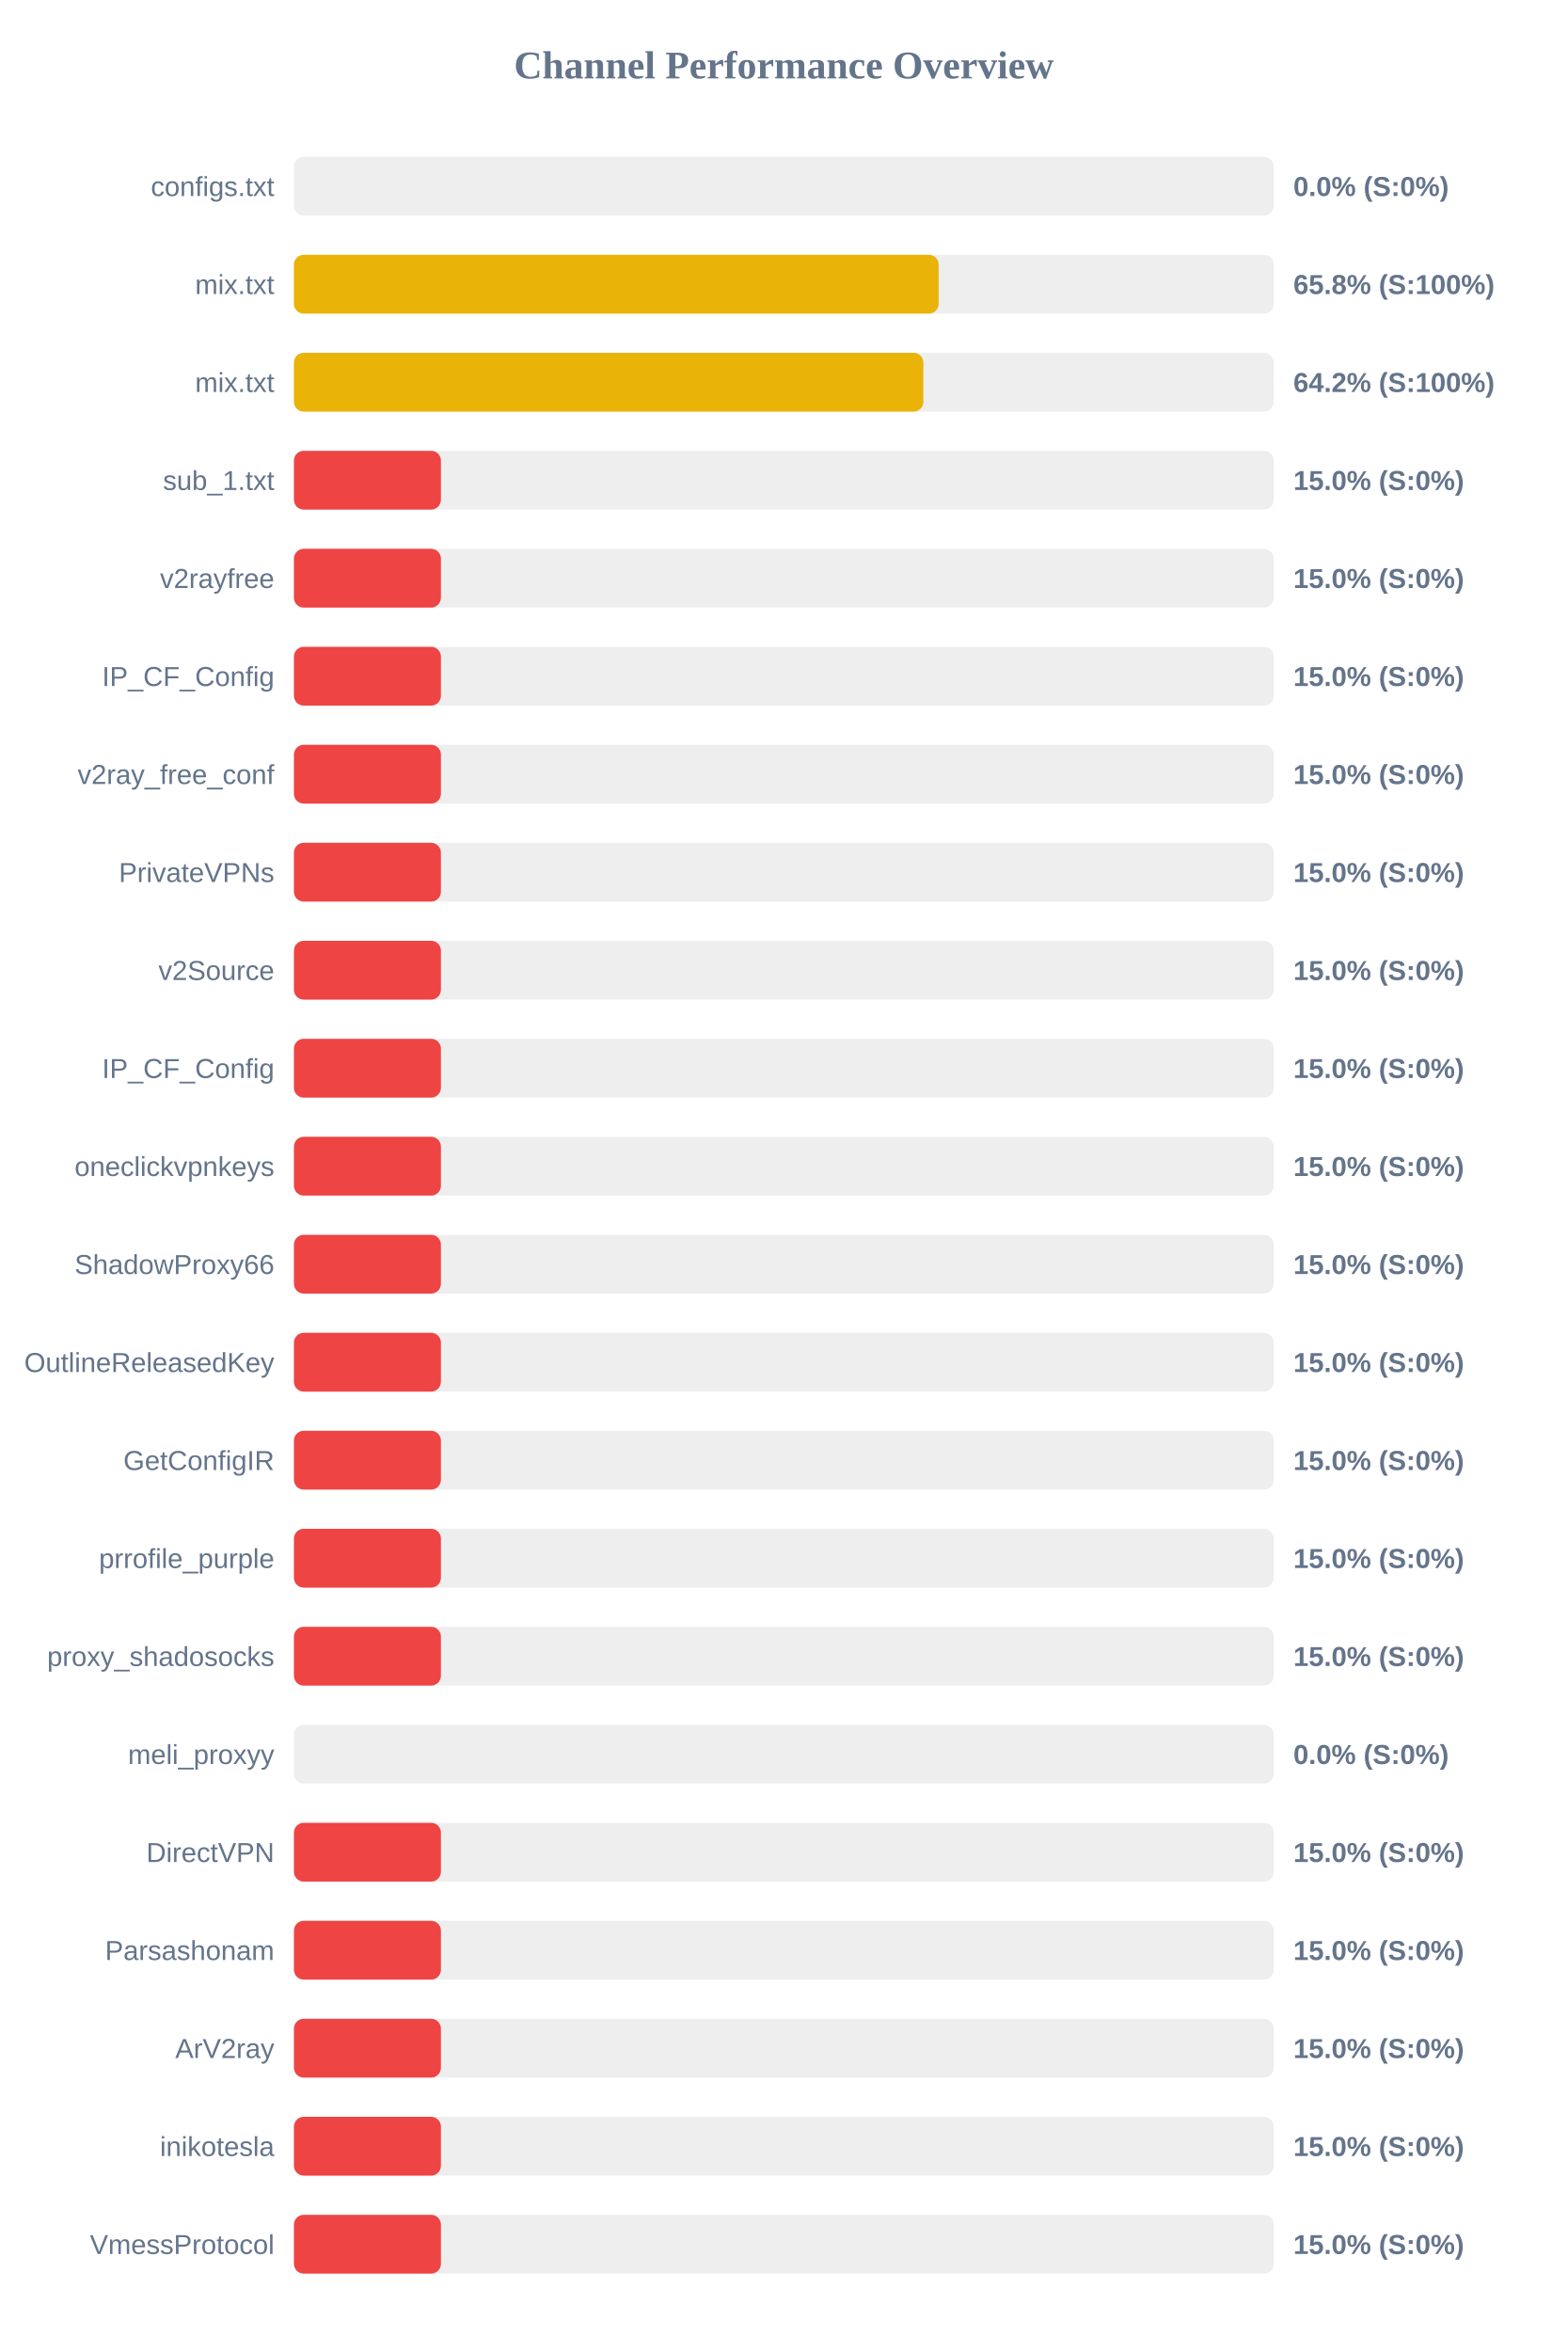
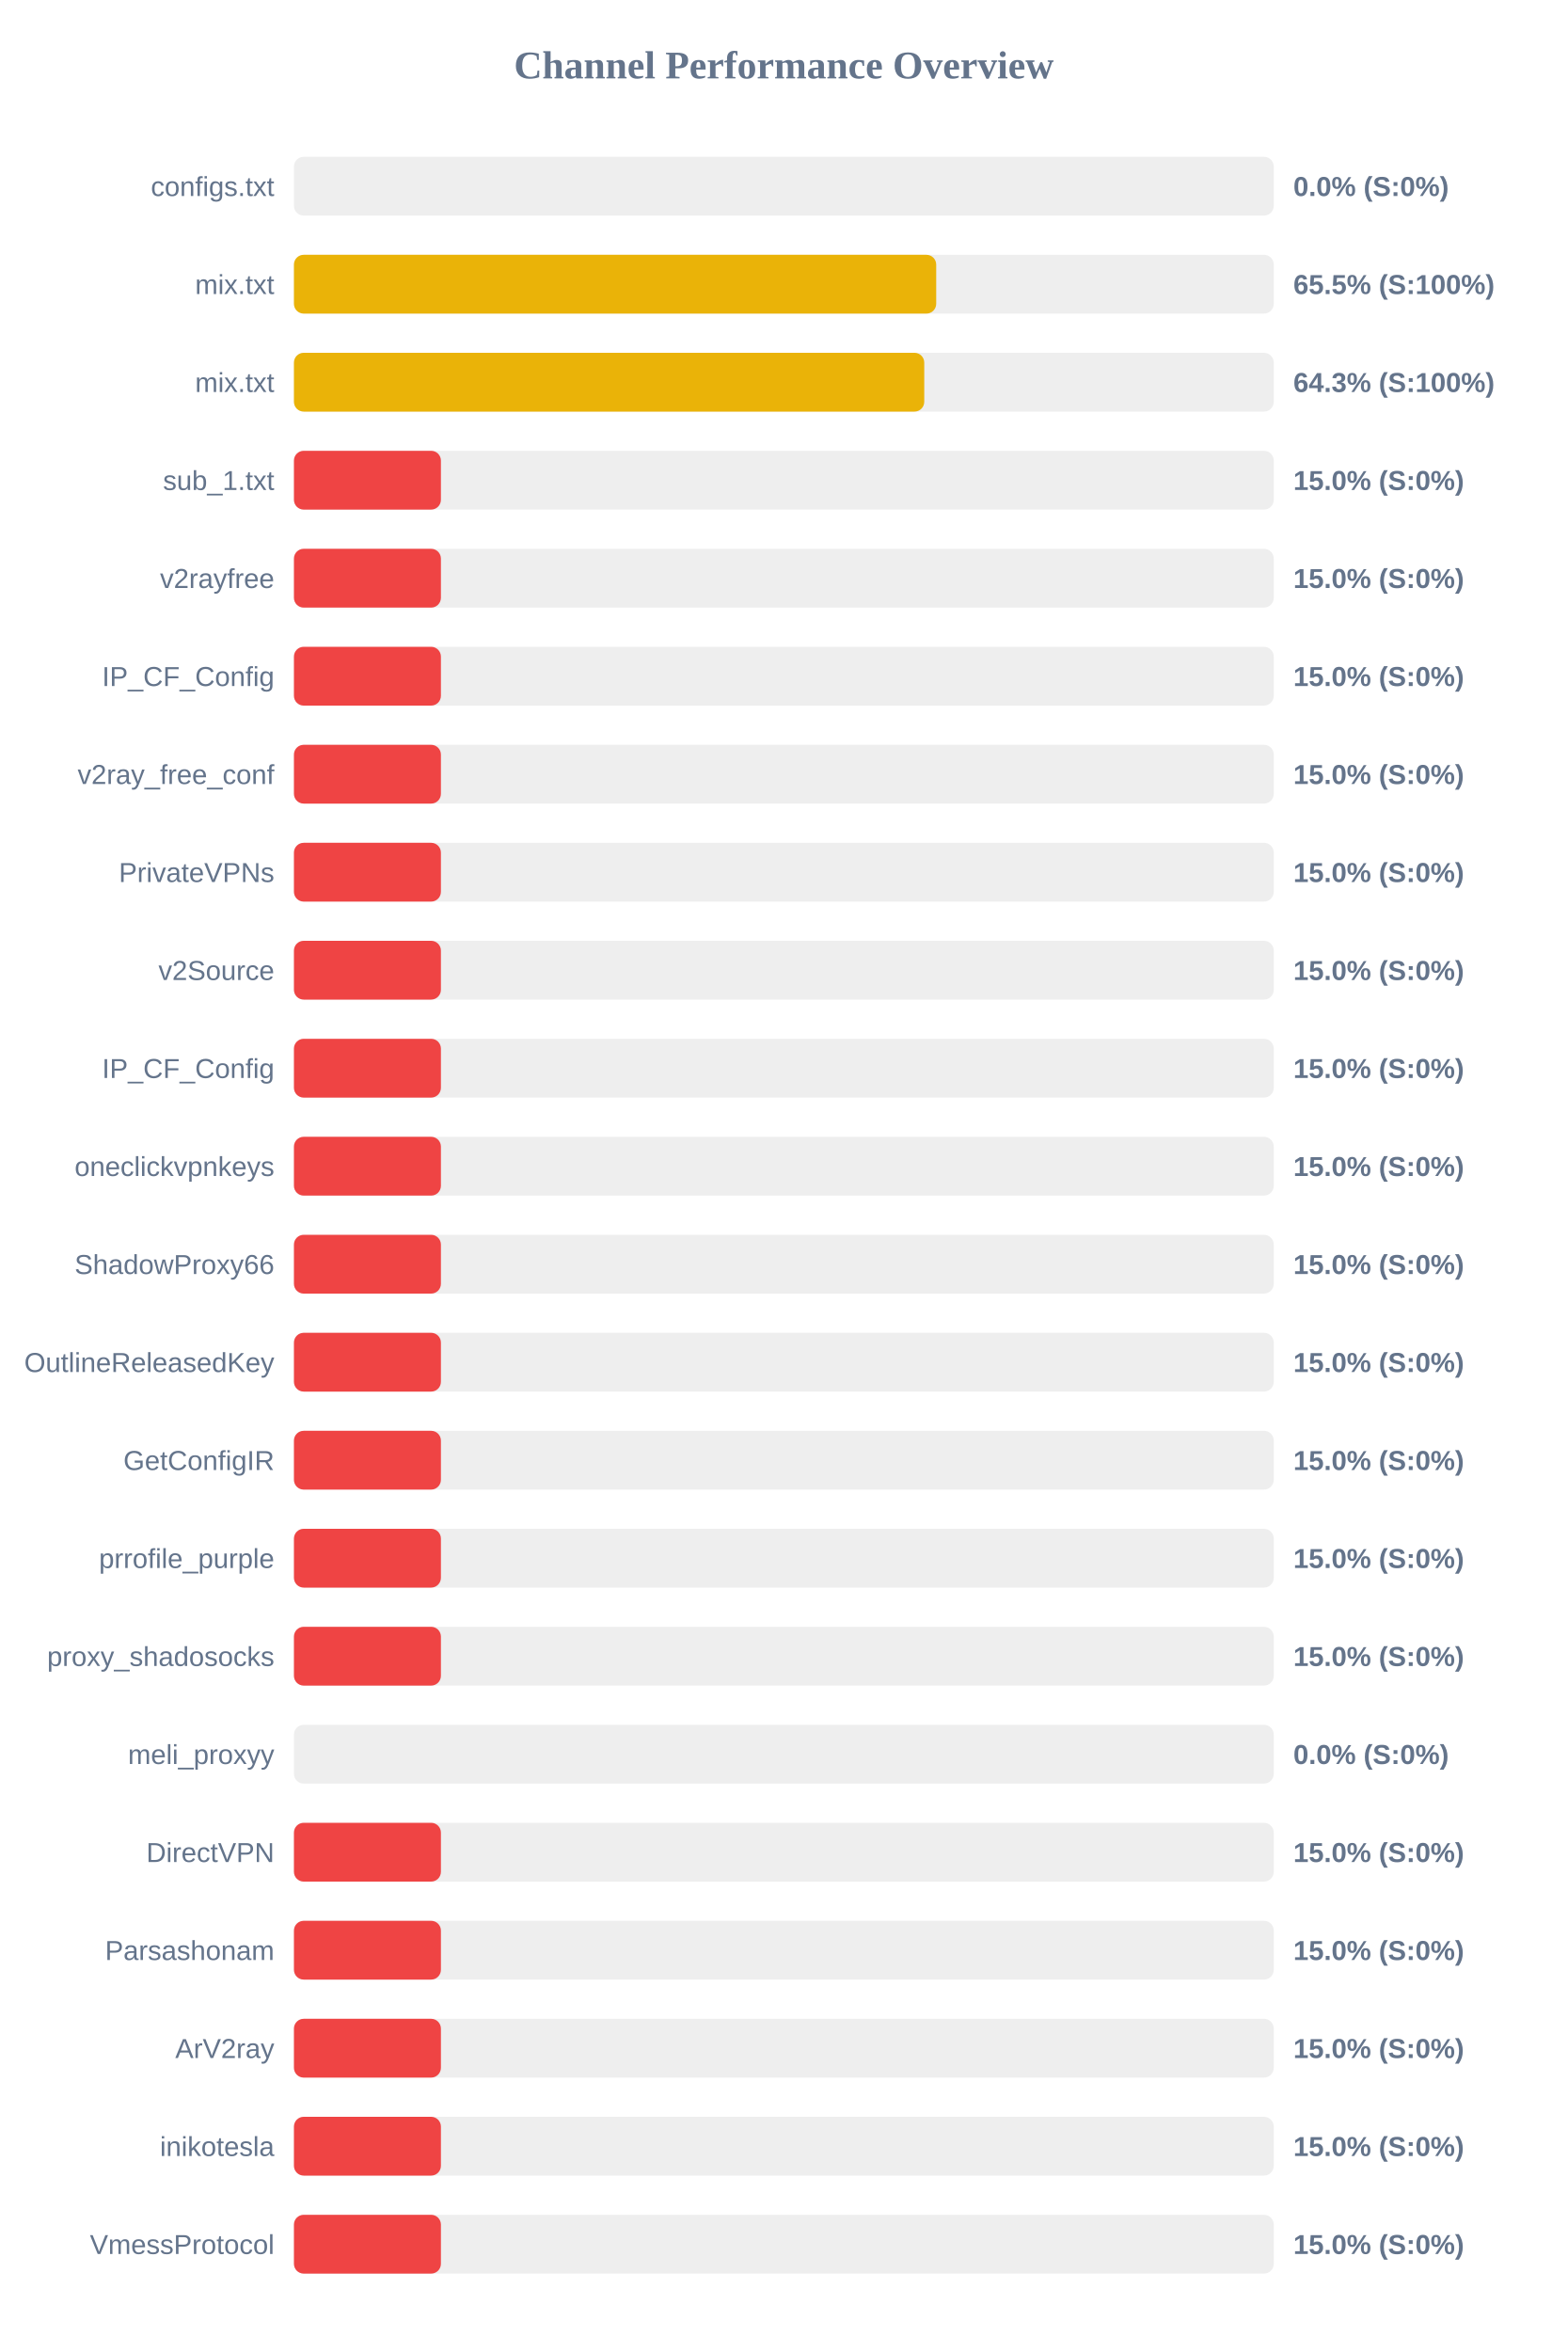
<svg xmlns="http://www.w3.org/2000/svg" width="800" height="1200" version="1.1">
  <style>
        .row { font: 14px Arial; fill: #64748b; }
        .score { font: bold 14px Arial; fill: #64748b; }
    </style>
  <text x="400" y="40" text-anchor="middle" font-size="20px" font-weight="bold" fill="#64748b">Channel Performance Overview</text>
  <rect x="150" y="80" width="500" height="30" fill="#eee" rx="5" />
  <rect x="150" y="80" width="0.0" height="30" fill="#ef4444" rx="5" />
  <text x="140" y="100" text-anchor="end" class="row">configs.txt</text>
  <text x="660" y="100" text-anchor="start" class="score">0.0% (S:0%)</text>
  <rect x="150" y="130" width="500" height="30" fill="#eee" rx="5" />
-   <rect x="150" y="130" width="329.0" height="30" fill="#eab308" rx="5" />
+   <rect x="150" y="130" width="327.75" height="30" fill="#eab308" rx="5" />
  <text x="140" y="150" text-anchor="end" class="row">mix.txt</text>
-   <text x="660" y="150" text-anchor="start" class="score">65.8% (S:100%)</text>
+   <text x="660" y="150" text-anchor="start" class="score">65.5% (S:100%)</text>
  <rect x="150" y="180" width="500" height="30" fill="#eee" rx="5" />
-   <rect x="150" y="180" width="321.2" height="30" fill="#eab308" rx="5" />
+   <rect x="150" y="180" width="321.65" height="30" fill="#eab308" rx="5" />
  <text x="140" y="200" text-anchor="end" class="row">mix.txt</text>
-   <text x="660" y="200" text-anchor="start" class="score">64.2% (S:100%)</text>
+   <text x="660" y="200" text-anchor="start" class="score">64.3% (S:100%)</text>
  <rect x="150" y="230" width="500" height="30" fill="#eee" rx="5" />
  <rect x="150" y="230" width="75.0" height="30" fill="#ef4444" rx="5" />
  <text x="140" y="250" text-anchor="end" class="row">sub_1.txt</text>
  <text x="660" y="250" text-anchor="start" class="score">15.0% (S:0%)</text>
  <rect x="150" y="280" width="500" height="30" fill="#eee" rx="5" />
  <rect x="150" y="280" width="75.0" height="30" fill="#ef4444" rx="5" />
  <text x="140" y="300" text-anchor="end" class="row">v2rayfree</text>
  <text x="660" y="300" text-anchor="start" class="score">15.0% (S:0%)</text>
  <rect x="150" y="330" width="500" height="30" fill="#eee" rx="5" />
  <rect x="150" y="330" width="75.0" height="30" fill="#ef4444" rx="5" />
  <text x="140" y="350" text-anchor="end" class="row">IP_CF_Config</text>
  <text x="660" y="350" text-anchor="start" class="score">15.0% (S:0%)</text>
  <rect x="150" y="380" width="500" height="30" fill="#eee" rx="5" />
  <rect x="150" y="380" width="75.0" height="30" fill="#ef4444" rx="5" />
  <text x="140" y="400" text-anchor="end" class="row">v2ray_free_conf</text>
  <text x="660" y="400" text-anchor="start" class="score">15.0% (S:0%)</text>
  <rect x="150" y="430" width="500" height="30" fill="#eee" rx="5" />
  <rect x="150" y="430" width="75.0" height="30" fill="#ef4444" rx="5" />
  <text x="140" y="450" text-anchor="end" class="row">PrivateVPNs</text>
  <text x="660" y="450" text-anchor="start" class="score">15.0% (S:0%)</text>
  <rect x="150" y="480" width="500" height="30" fill="#eee" rx="5" />
  <rect x="150" y="480" width="75.0" height="30" fill="#ef4444" rx="5" />
  <text x="140" y="500" text-anchor="end" class="row">v2Source</text>
  <text x="660" y="500" text-anchor="start" class="score">15.0% (S:0%)</text>
  <rect x="150" y="530" width="500" height="30" fill="#eee" rx="5" />
  <rect x="150" y="530" width="75.0" height="30" fill="#ef4444" rx="5" />
  <text x="140" y="550" text-anchor="end" class="row">IP_CF_Config</text>
  <text x="660" y="550" text-anchor="start" class="score">15.0% (S:0%)</text>
  <rect x="150" y="580" width="500" height="30" fill="#eee" rx="5" />
  <rect x="150" y="580" width="75.0" height="30" fill="#ef4444" rx="5" />
  <text x="140" y="600" text-anchor="end" class="row">oneclickvpnkeys</text>
  <text x="660" y="600" text-anchor="start" class="score">15.0% (S:0%)</text>
  <rect x="150" y="630" width="500" height="30" fill="#eee" rx="5" />
  <rect x="150" y="630" width="75.0" height="30" fill="#ef4444" rx="5" />
  <text x="140" y="650" text-anchor="end" class="row">ShadowProxy66</text>
  <text x="660" y="650" text-anchor="start" class="score">15.0% (S:0%)</text>
  <rect x="150" y="680" width="500" height="30" fill="#eee" rx="5" />
  <rect x="150" y="680" width="75.0" height="30" fill="#ef4444" rx="5" />
  <text x="140" y="700" text-anchor="end" class="row">OutlineReleasedKey</text>
  <text x="660" y="700" text-anchor="start" class="score">15.0% (S:0%)</text>
  <rect x="150" y="730" width="500" height="30" fill="#eee" rx="5" />
  <rect x="150" y="730" width="75.0" height="30" fill="#ef4444" rx="5" />
  <text x="140" y="750" text-anchor="end" class="row">GetConfigIR</text>
  <text x="660" y="750" text-anchor="start" class="score">15.0% (S:0%)</text>
  <rect x="150" y="780" width="500" height="30" fill="#eee" rx="5" />
  <rect x="150" y="780" width="75.0" height="30" fill="#ef4444" rx="5" />
  <text x="140" y="800" text-anchor="end" class="row">prrofile_purple</text>
  <text x="660" y="800" text-anchor="start" class="score">15.0% (S:0%)</text>
  <rect x="150" y="830" width="500" height="30" fill="#eee" rx="5" />
  <rect x="150" y="830" width="75.0" height="30" fill="#ef4444" rx="5" />
  <text x="140" y="850" text-anchor="end" class="row">proxy_shadosocks</text>
  <text x="660" y="850" text-anchor="start" class="score">15.0% (S:0%)</text>
  <rect x="150" y="880" width="500" height="30" fill="#eee" rx="5" />
  <rect x="150" y="880" width="0.0" height="30" fill="#ef4444" rx="5" />
  <text x="140" y="900" text-anchor="end" class="row">meli_proxyy</text>
  <text x="660" y="900" text-anchor="start" class="score">0.0% (S:0%)</text>
  <rect x="150" y="930" width="500" height="30" fill="#eee" rx="5" />
  <rect x="150" y="930" width="75.0" height="30" fill="#ef4444" rx="5" />
  <text x="140" y="950" text-anchor="end" class="row">DirectVPN</text>
  <text x="660" y="950" text-anchor="start" class="score">15.0% (S:0%)</text>
  <rect x="150" y="980" width="500" height="30" fill="#eee" rx="5" />
  <rect x="150" y="980" width="75.0" height="30" fill="#ef4444" rx="5" />
  <text x="140" y="1000" text-anchor="end" class="row">Parsashonam</text>
  <text x="660" y="1000" text-anchor="start" class="score">15.0% (S:0%)</text>
  <rect x="150" y="1030" width="500" height="30" fill="#eee" rx="5" />
  <rect x="150" y="1030" width="75.0" height="30" fill="#ef4444" rx="5" />
  <text x="140" y="1050" text-anchor="end" class="row">ArV2ray</text>
  <text x="660" y="1050" text-anchor="start" class="score">15.0% (S:0%)</text>
  <rect x="150" y="1080" width="500" height="30" fill="#eee" rx="5" />
  <rect x="150" y="1080" width="75.0" height="30" fill="#ef4444" rx="5" />
  <text x="140" y="1100" text-anchor="end" class="row">inikotesla</text>
  <text x="660" y="1100" text-anchor="start" class="score">15.0% (S:0%)</text>
  <rect x="150" y="1130" width="500" height="30" fill="#eee" rx="5" />
  <rect x="150" y="1130" width="75.0" height="30" fill="#ef4444" rx="5" />
  <text x="140" y="1150" text-anchor="end" class="row">VmessProtocol</text>
  <text x="660" y="1150" text-anchor="start" class="score">15.0% (S:0%)</text>
</svg>
